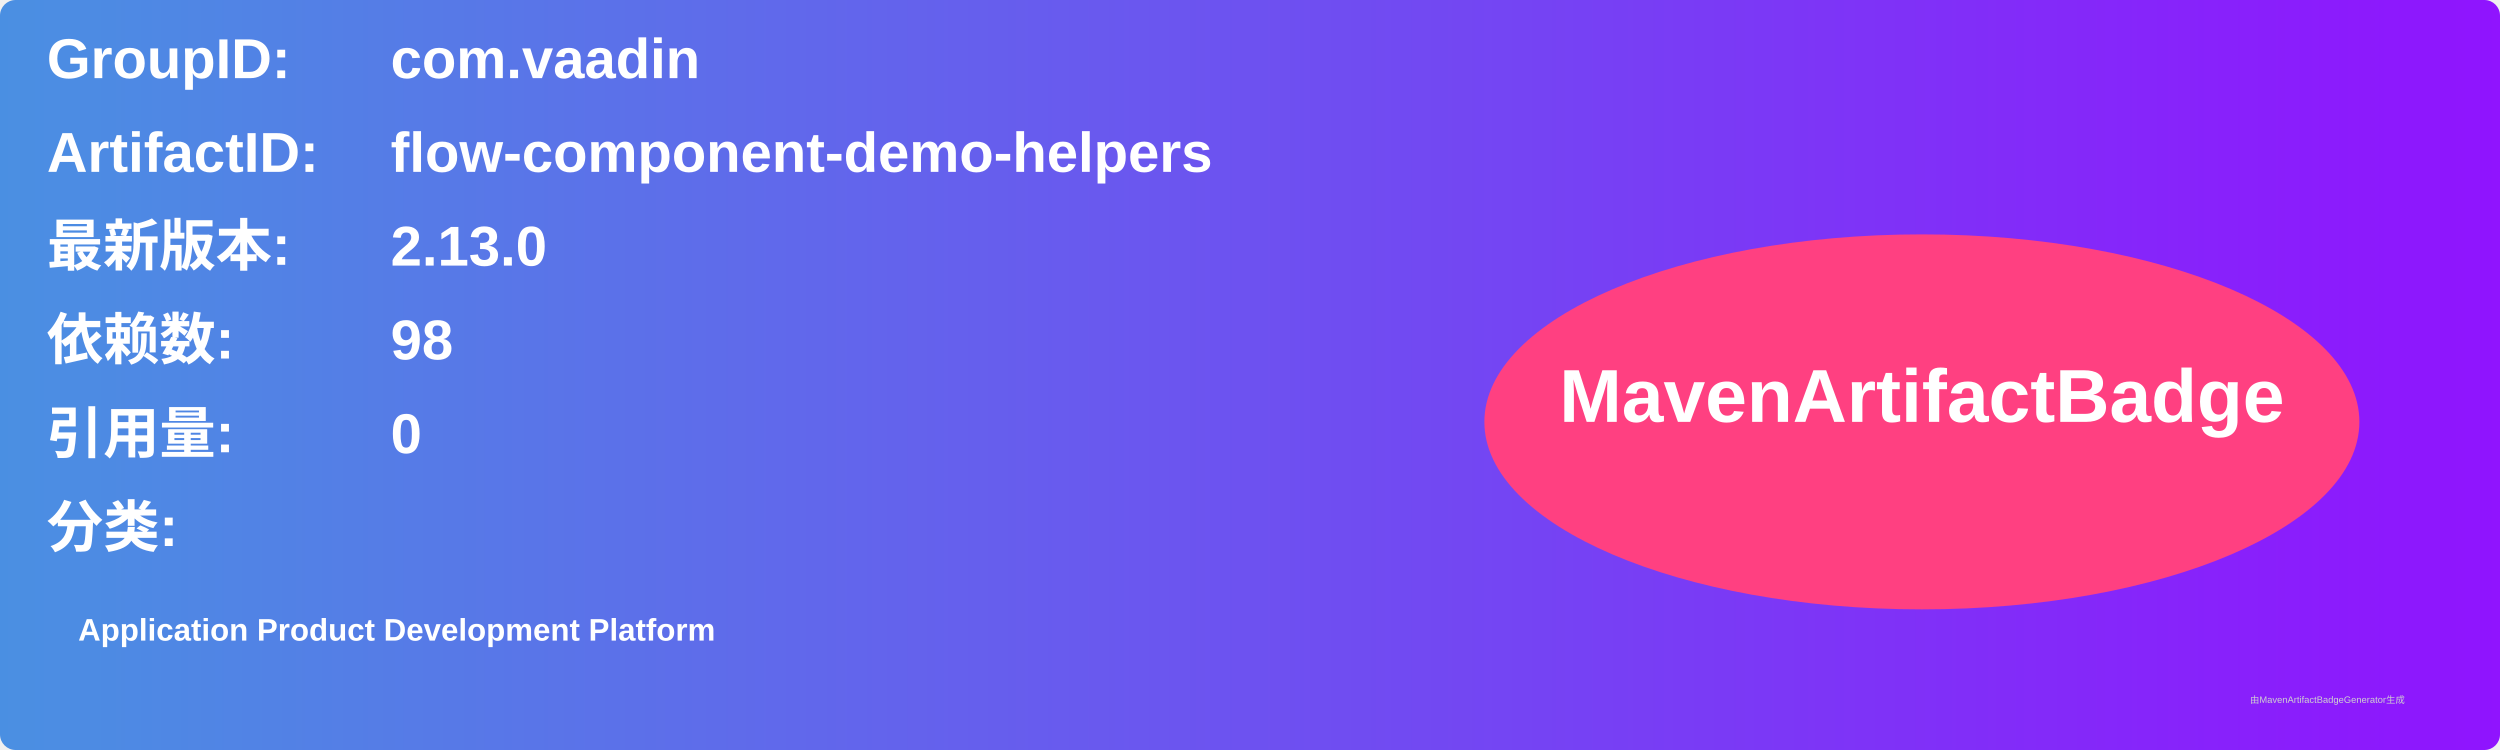
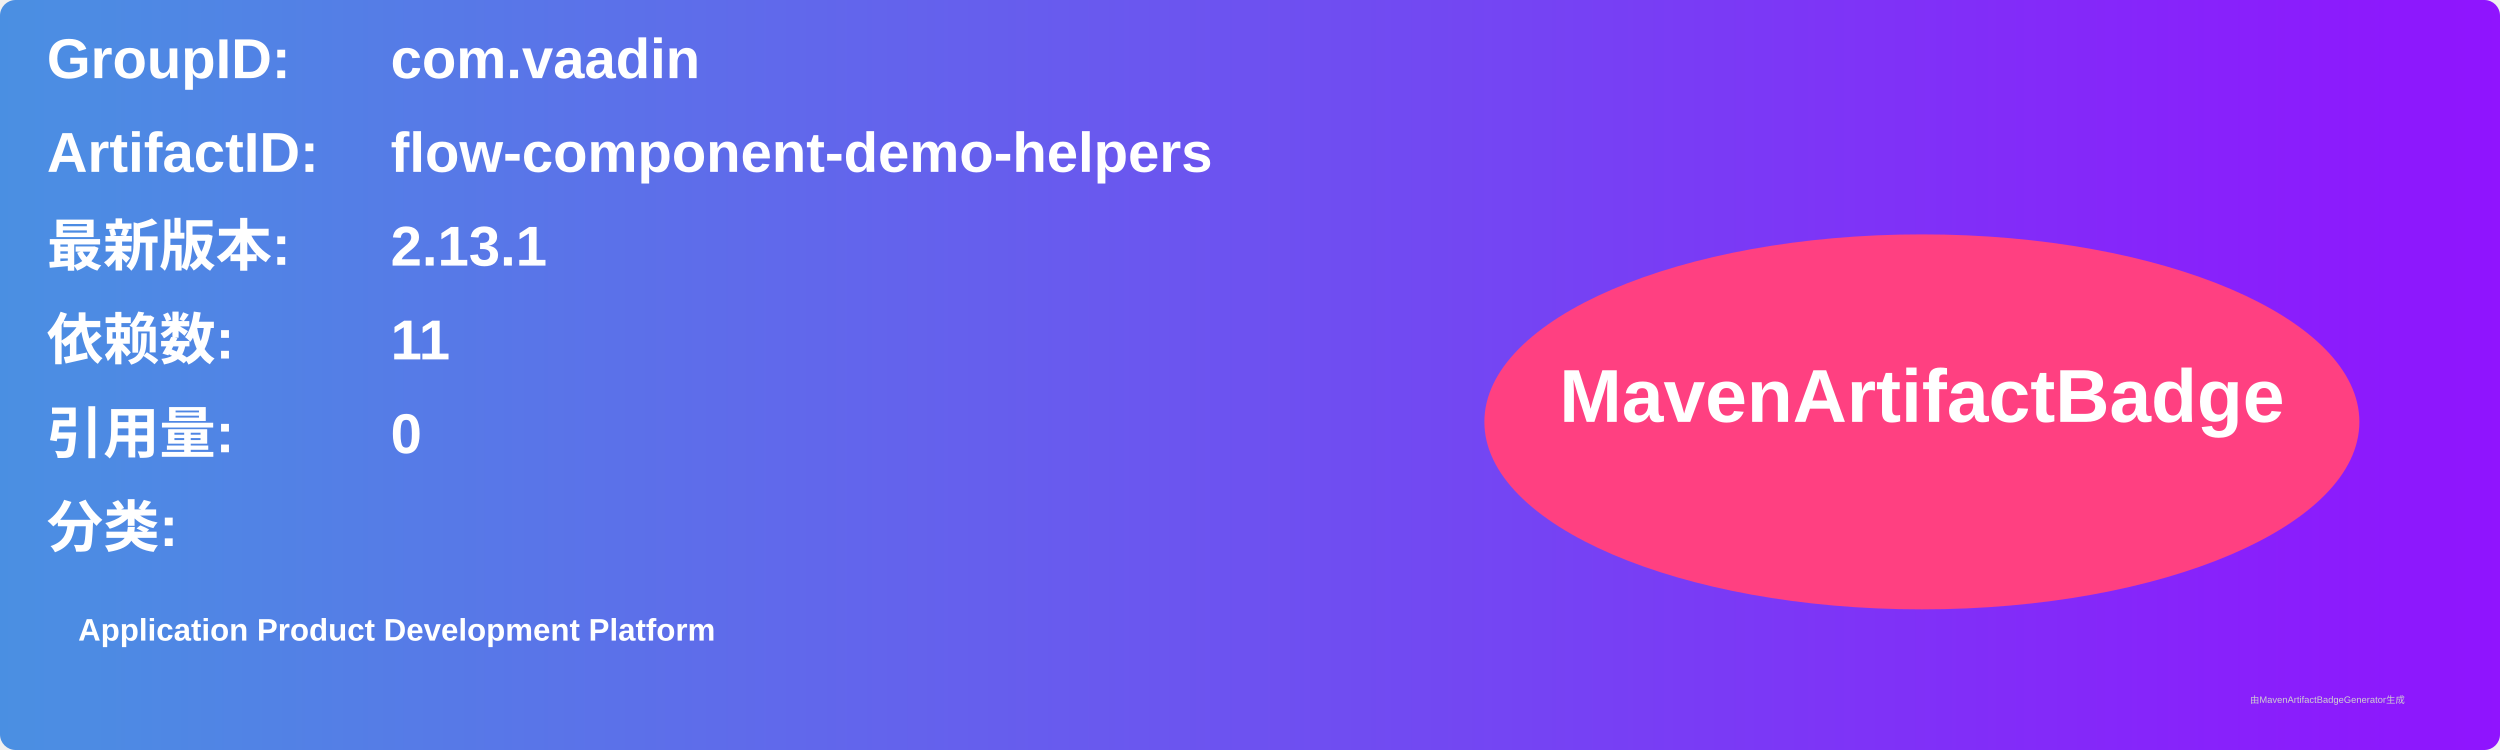
<svg xmlns="http://www.w3.org/2000/svg" width="800" height="240" viewBox="0 0 800 240">
  <linearGradient id="grad" x1="0%" y1="0%" x2="100%" y2="0%">
    <stop offset="0%" stop-color="#4a90e2" />
    <stop offset="100%" stop-color="#9013fe" />
  </linearGradient>
  <rect width="100%" height="100%" rx="5" ry="5" fill="url(#grad)" />
  <g transform="translate(15, 15)">
    <text x="0" y="10" font-family="Arial" font-size="18" fill="white" font-weight="bold" width="260">GroupID:</text>
    <text x="110" y="10" font-family="Arial" font-size="18" fill="white" font-weight="bold" width="460">com.vaadin</text>
    <text x="0" y="40" font-family="Arial" font-size="18" fill="white" font-weight="bold" width="260">ArtifactID:</text>
    <text x="110" y="40" font-family="Arial" font-size="18" fill="white" font-weight="bold" width="460">flow-component-demo-helpers</text>
    <text x="0" y="70" font-family="Arial" font-size="18" fill="white" font-weight="bold">最新版本:</text>
    <text x="110" y="70" font-family="Arial" font-size="18" fill="white" font-weight="bold">
-       <tspan font-weight="bold">2.13.0</tspan>
+       <tspan font-weight="bold">2.13.1</tspan>
    </text>
    <text x="0" y="100" font-family="Arial" font-size="18" fill="white" font-weight="bold">依赖数: </text>
    <text x="110" y="100" font-family="Arial" font-size="18" fill="white">
-       <tspan font-weight="bold">98</tspan>
+       <tspan font-weight="bold">11</tspan>
    </text>
    <text x="0" y="130" font-family="Arial" font-size="18" fill="white" font-weight="bold">引用量: </text>
    <text x="110" y="130" font-family="Arial" font-size="18" fill="white">
      <tspan font-weight="bold">0</tspan>
    </text>
    <text x="0" y="160" font-family="Arial" font-size="18" fill="white" font-weight="bold">分类:</text>
    <text x="10" y="190" font-family="Arial" font-size="10" fill="white">
      <tspan font-weight="bold">Application Product Development Platform</tspan>
    </text>
    <ellipse cx="600" cy="120" rx="140" ry="60" fill="#ff4081" />
    <text x="600" y="120" text-anchor="middle" font-family="Arial" font-size="24" fill="white" font-weight="bold">MavenArtifactBadge</text>
  </g>
  <text x="720" y="225" font-family="Arial" font-size="3" fill="#d0d0d0">由MavenArtifactBadgeGenerator生成</text>
</svg>
